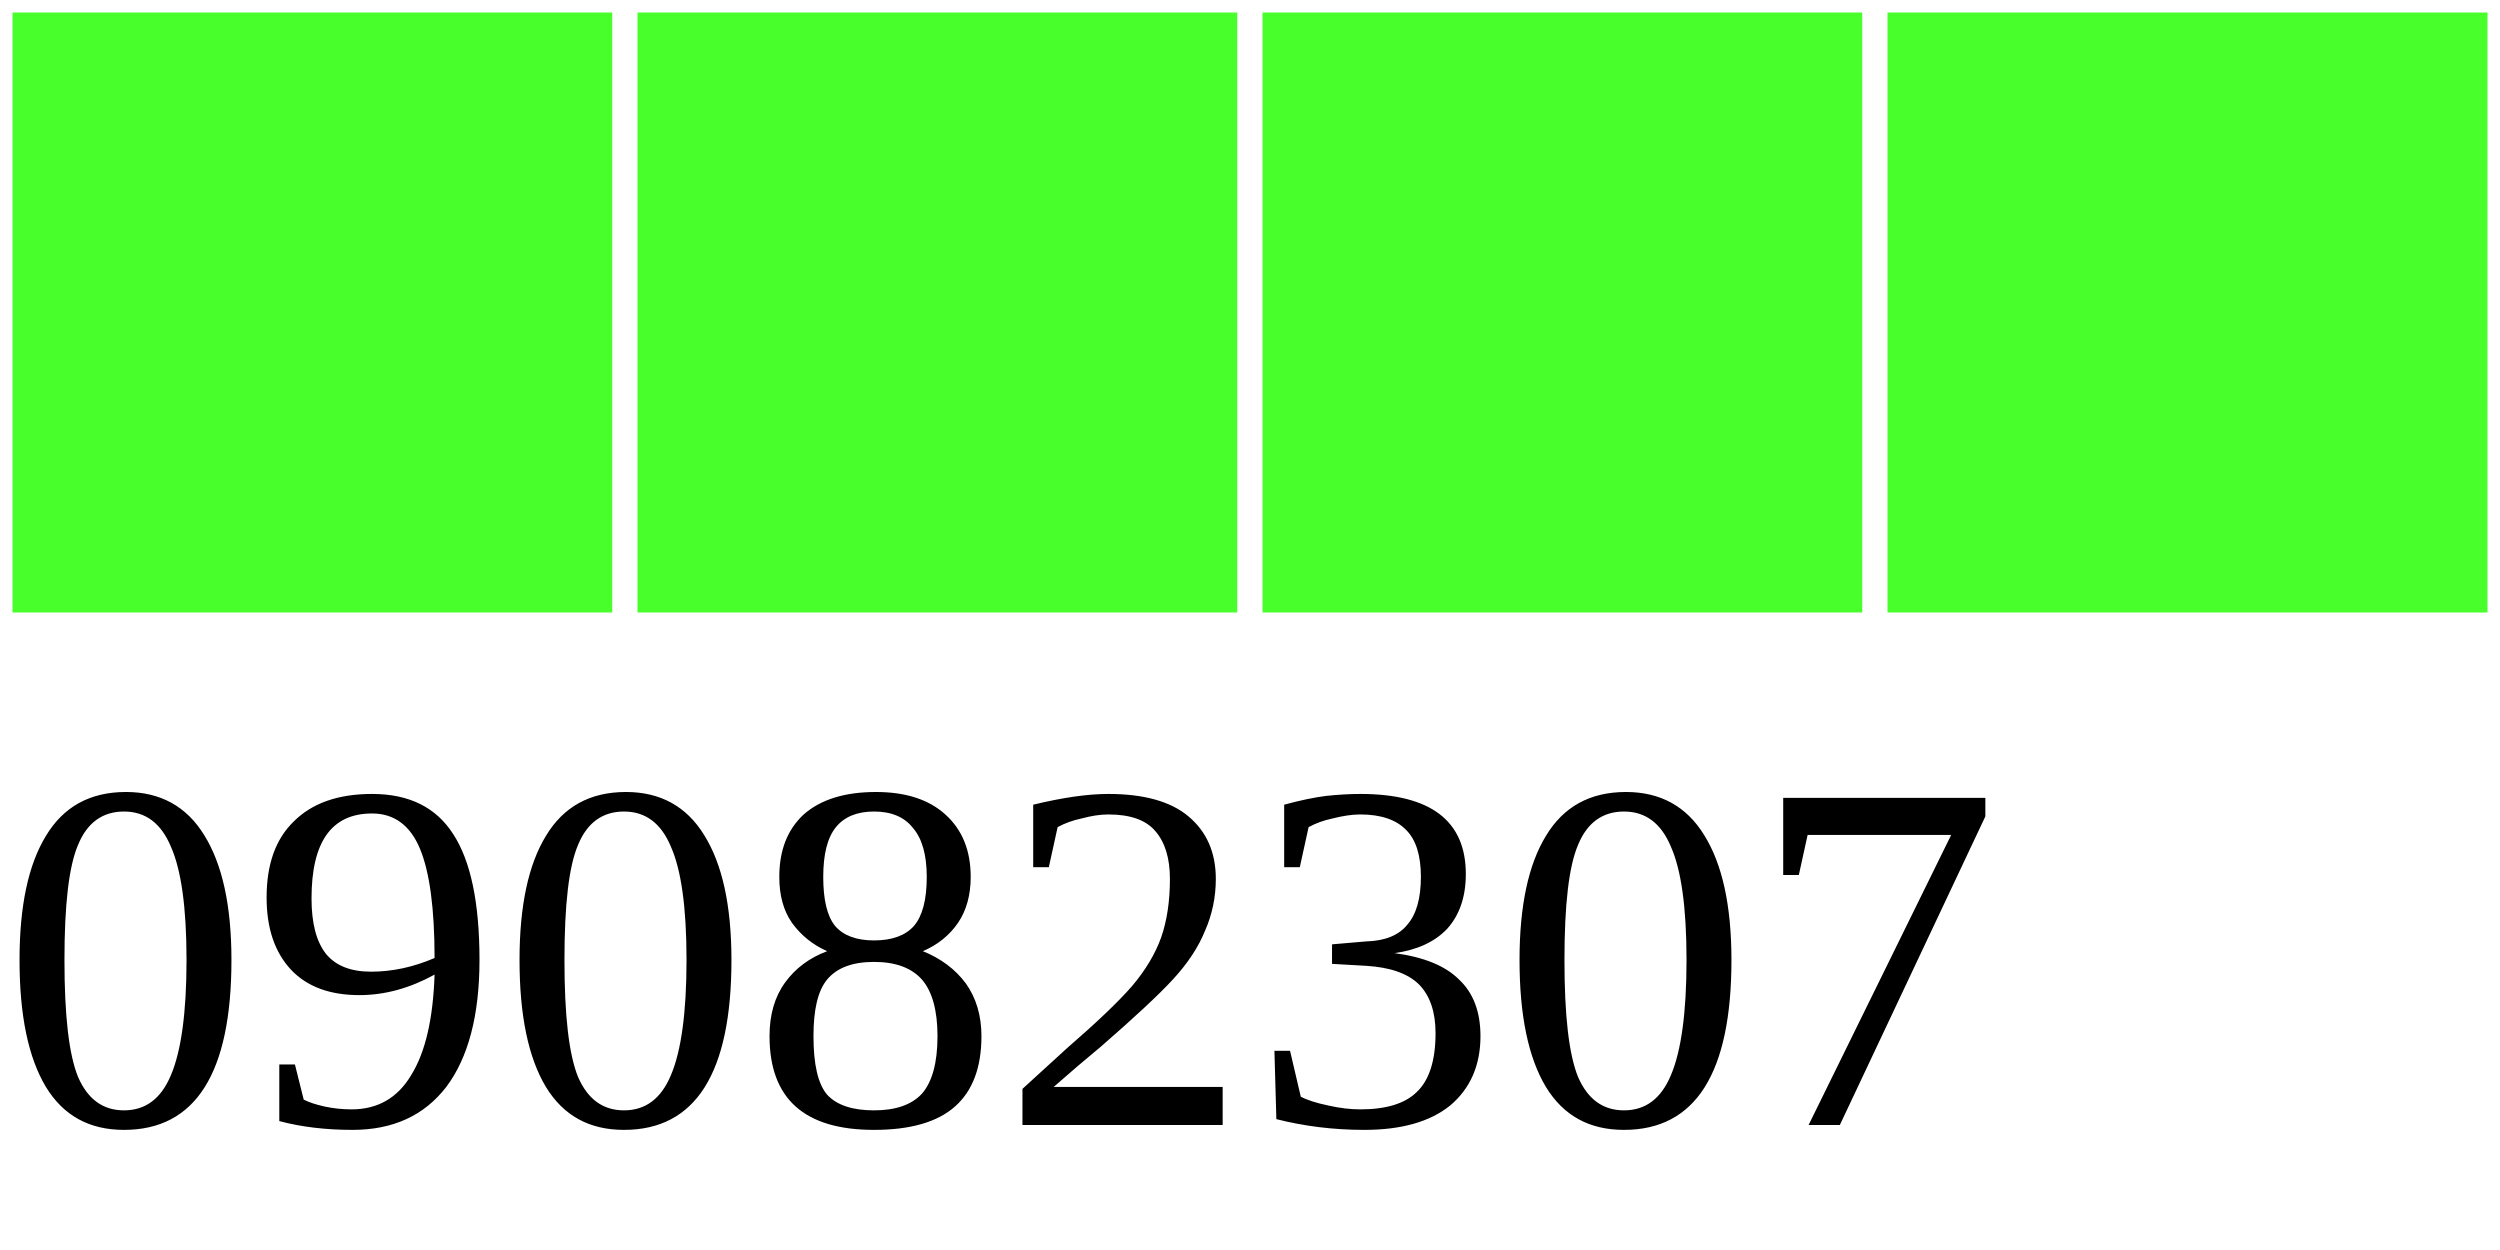
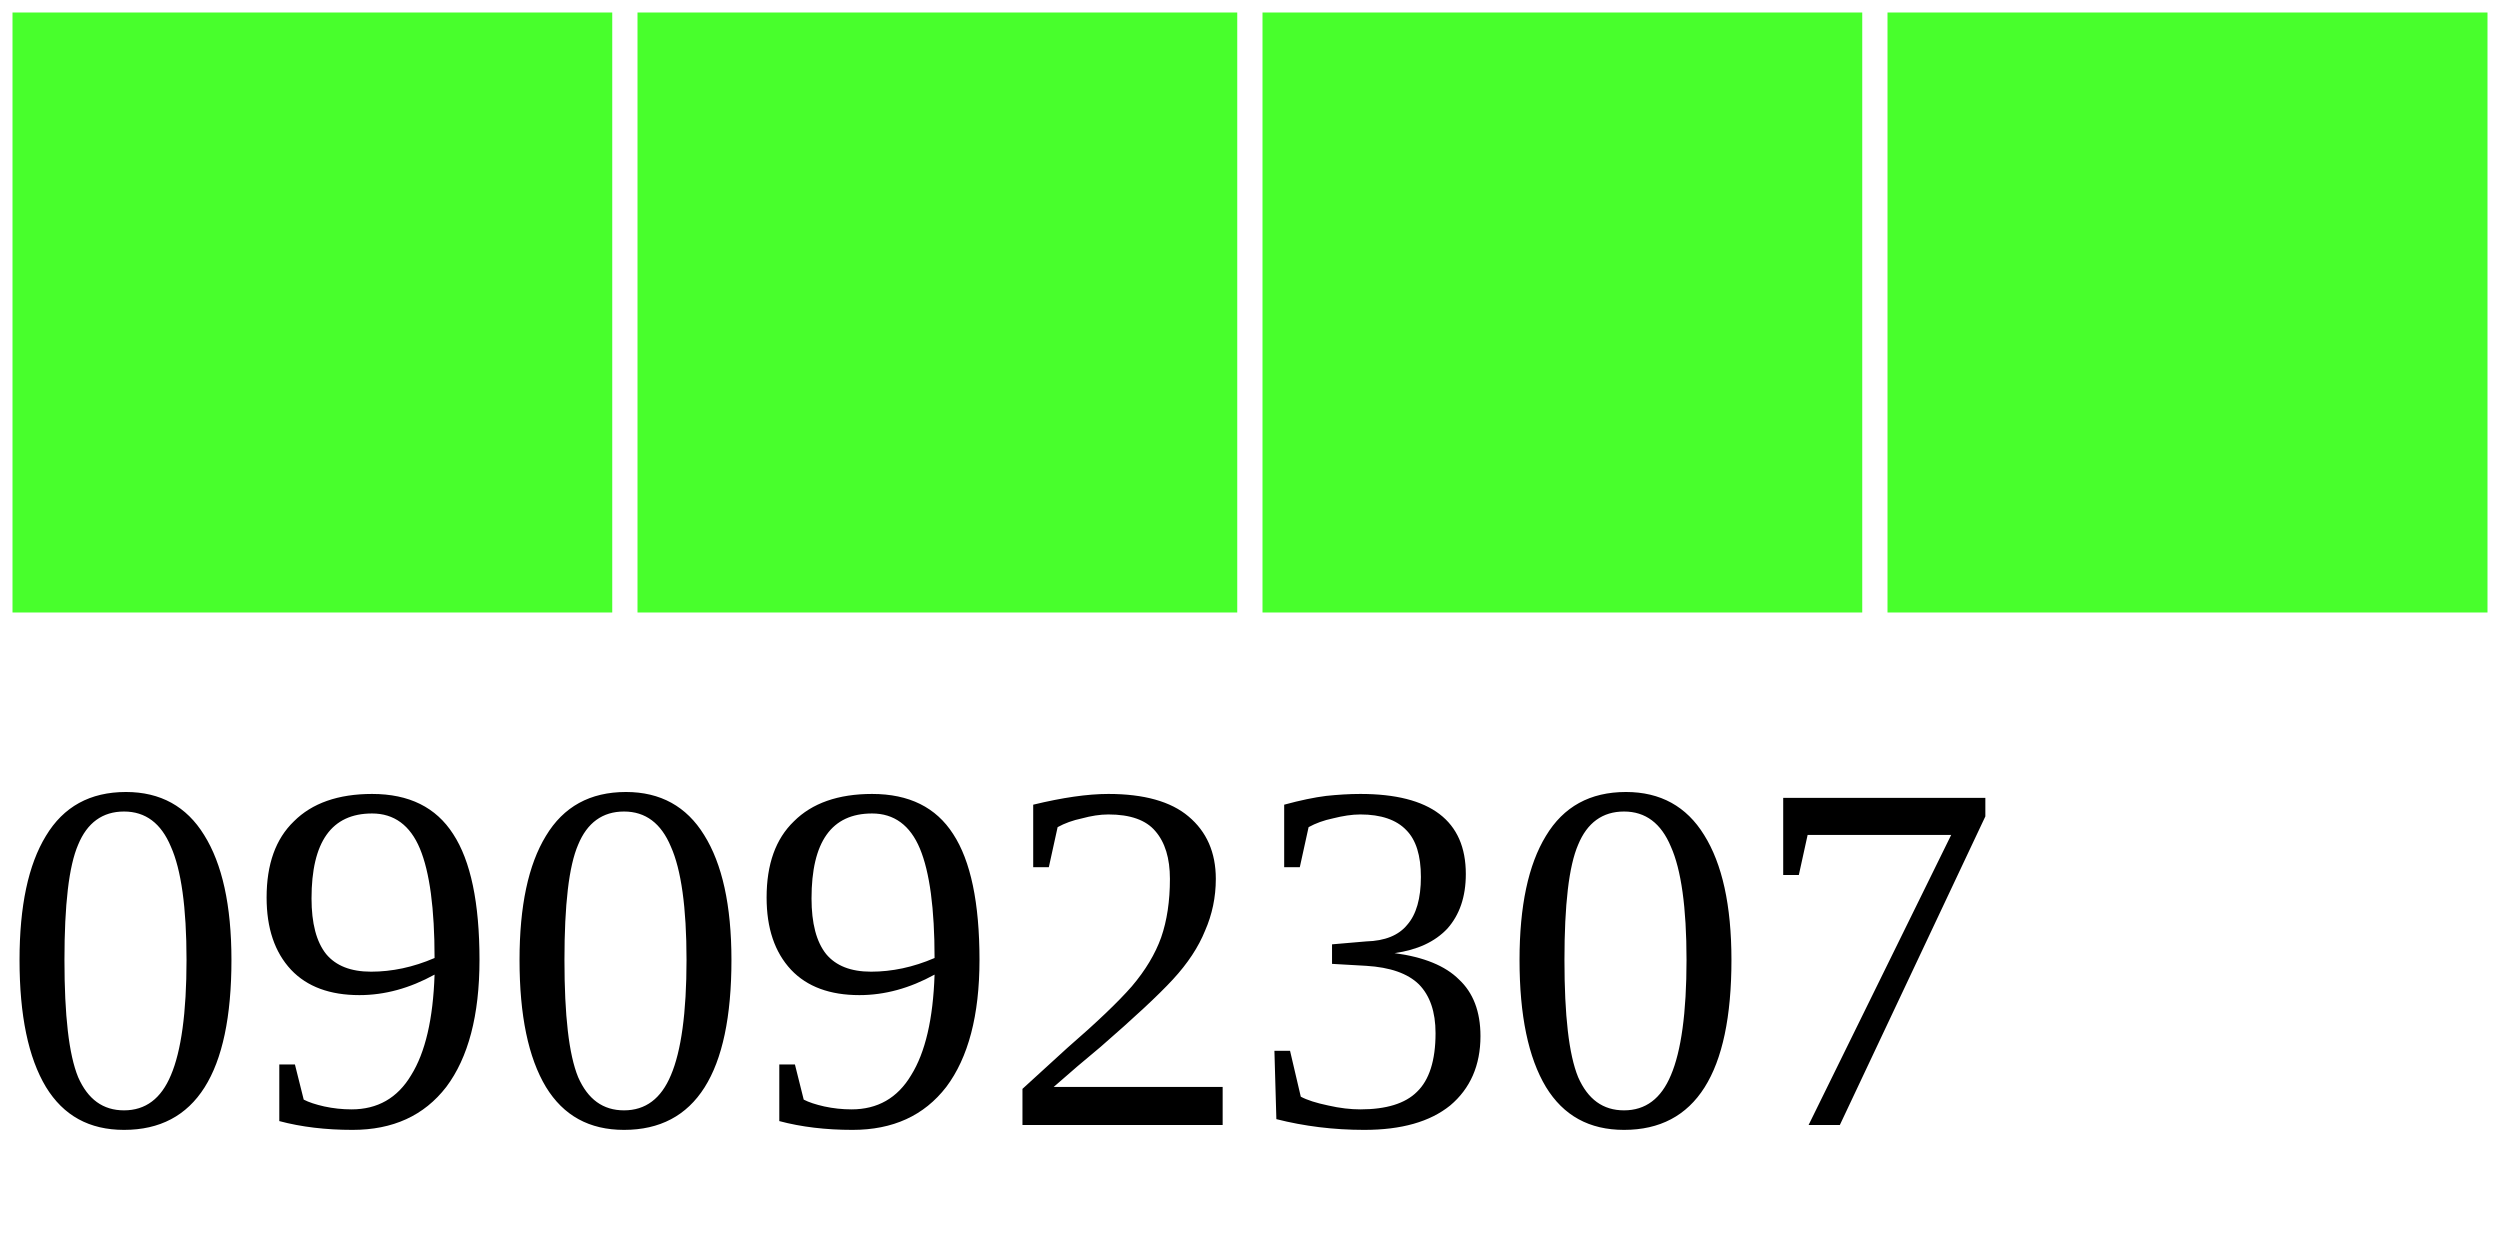
<svg xmlns="http://www.w3.org/2000/svg" width="40" height="20">
  <g>
    <rect width="10" height="10" style="fill:#48FF2C;stroke-width:0.4;stroke:rgb(255,255,255)" x="0" />
    <rect width="10" height="10" style="fill:#48FF2C;stroke-width:0.4;stroke:rgb(255,255,255)" x="10" />
    <rect width="10" height="10" style="fill:#48FF2C;stroke-width:0.4;stroke:rgb(255,255,255)" x="20" />
    <rect width="10" height="10" style="fill:#48FF2C;stroke-width:0.4;stroke:rgb(255,255,255)" x="30" />
-     <text x="0" y="18" fill="black" font-size="8">09082307</text>
+     <text x="0" y="18" fill="black" font-size="8">09092307</text>
  </g>
</svg>
